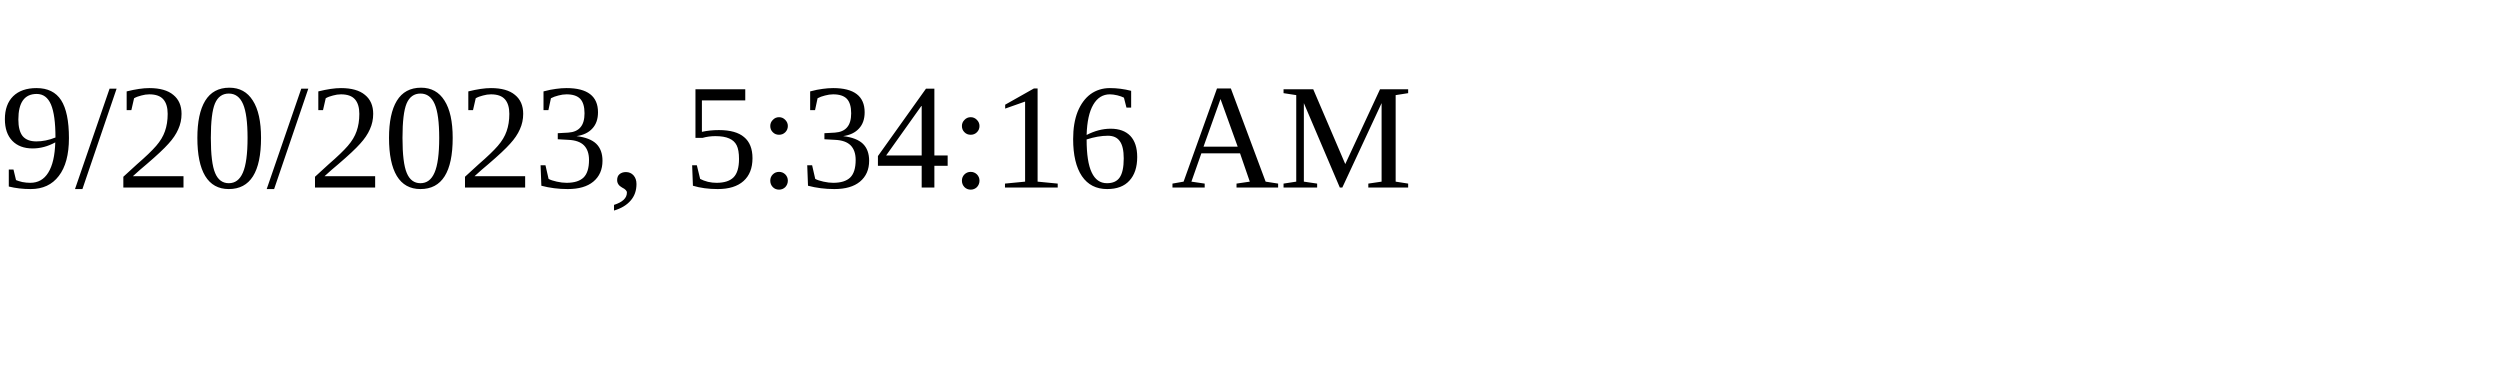
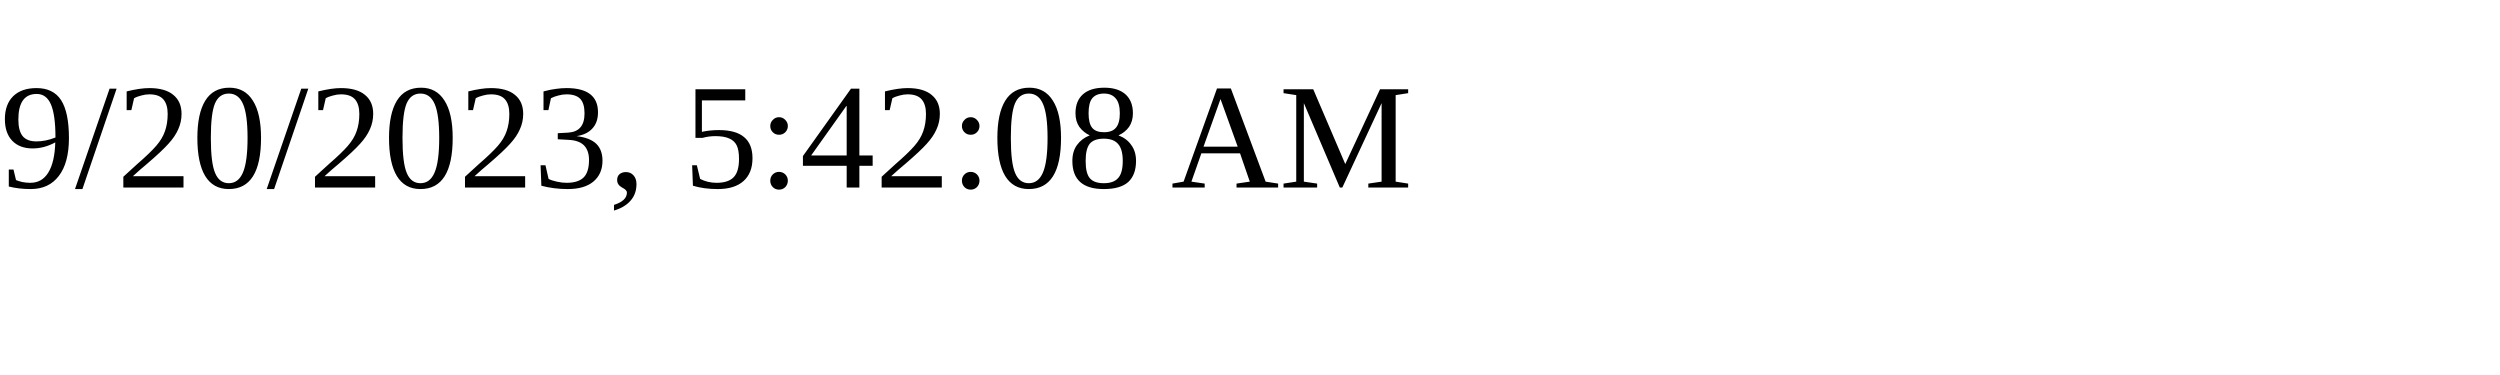
<svg xmlns="http://www.w3.org/2000/svg" height="30" width="200">
-   <text x="0" y="15">9/20/2023, 5:34:16 AM</text>
+   <text x="0" y="15">9/20/2023, 5:42:08 AM</text>
</svg>
